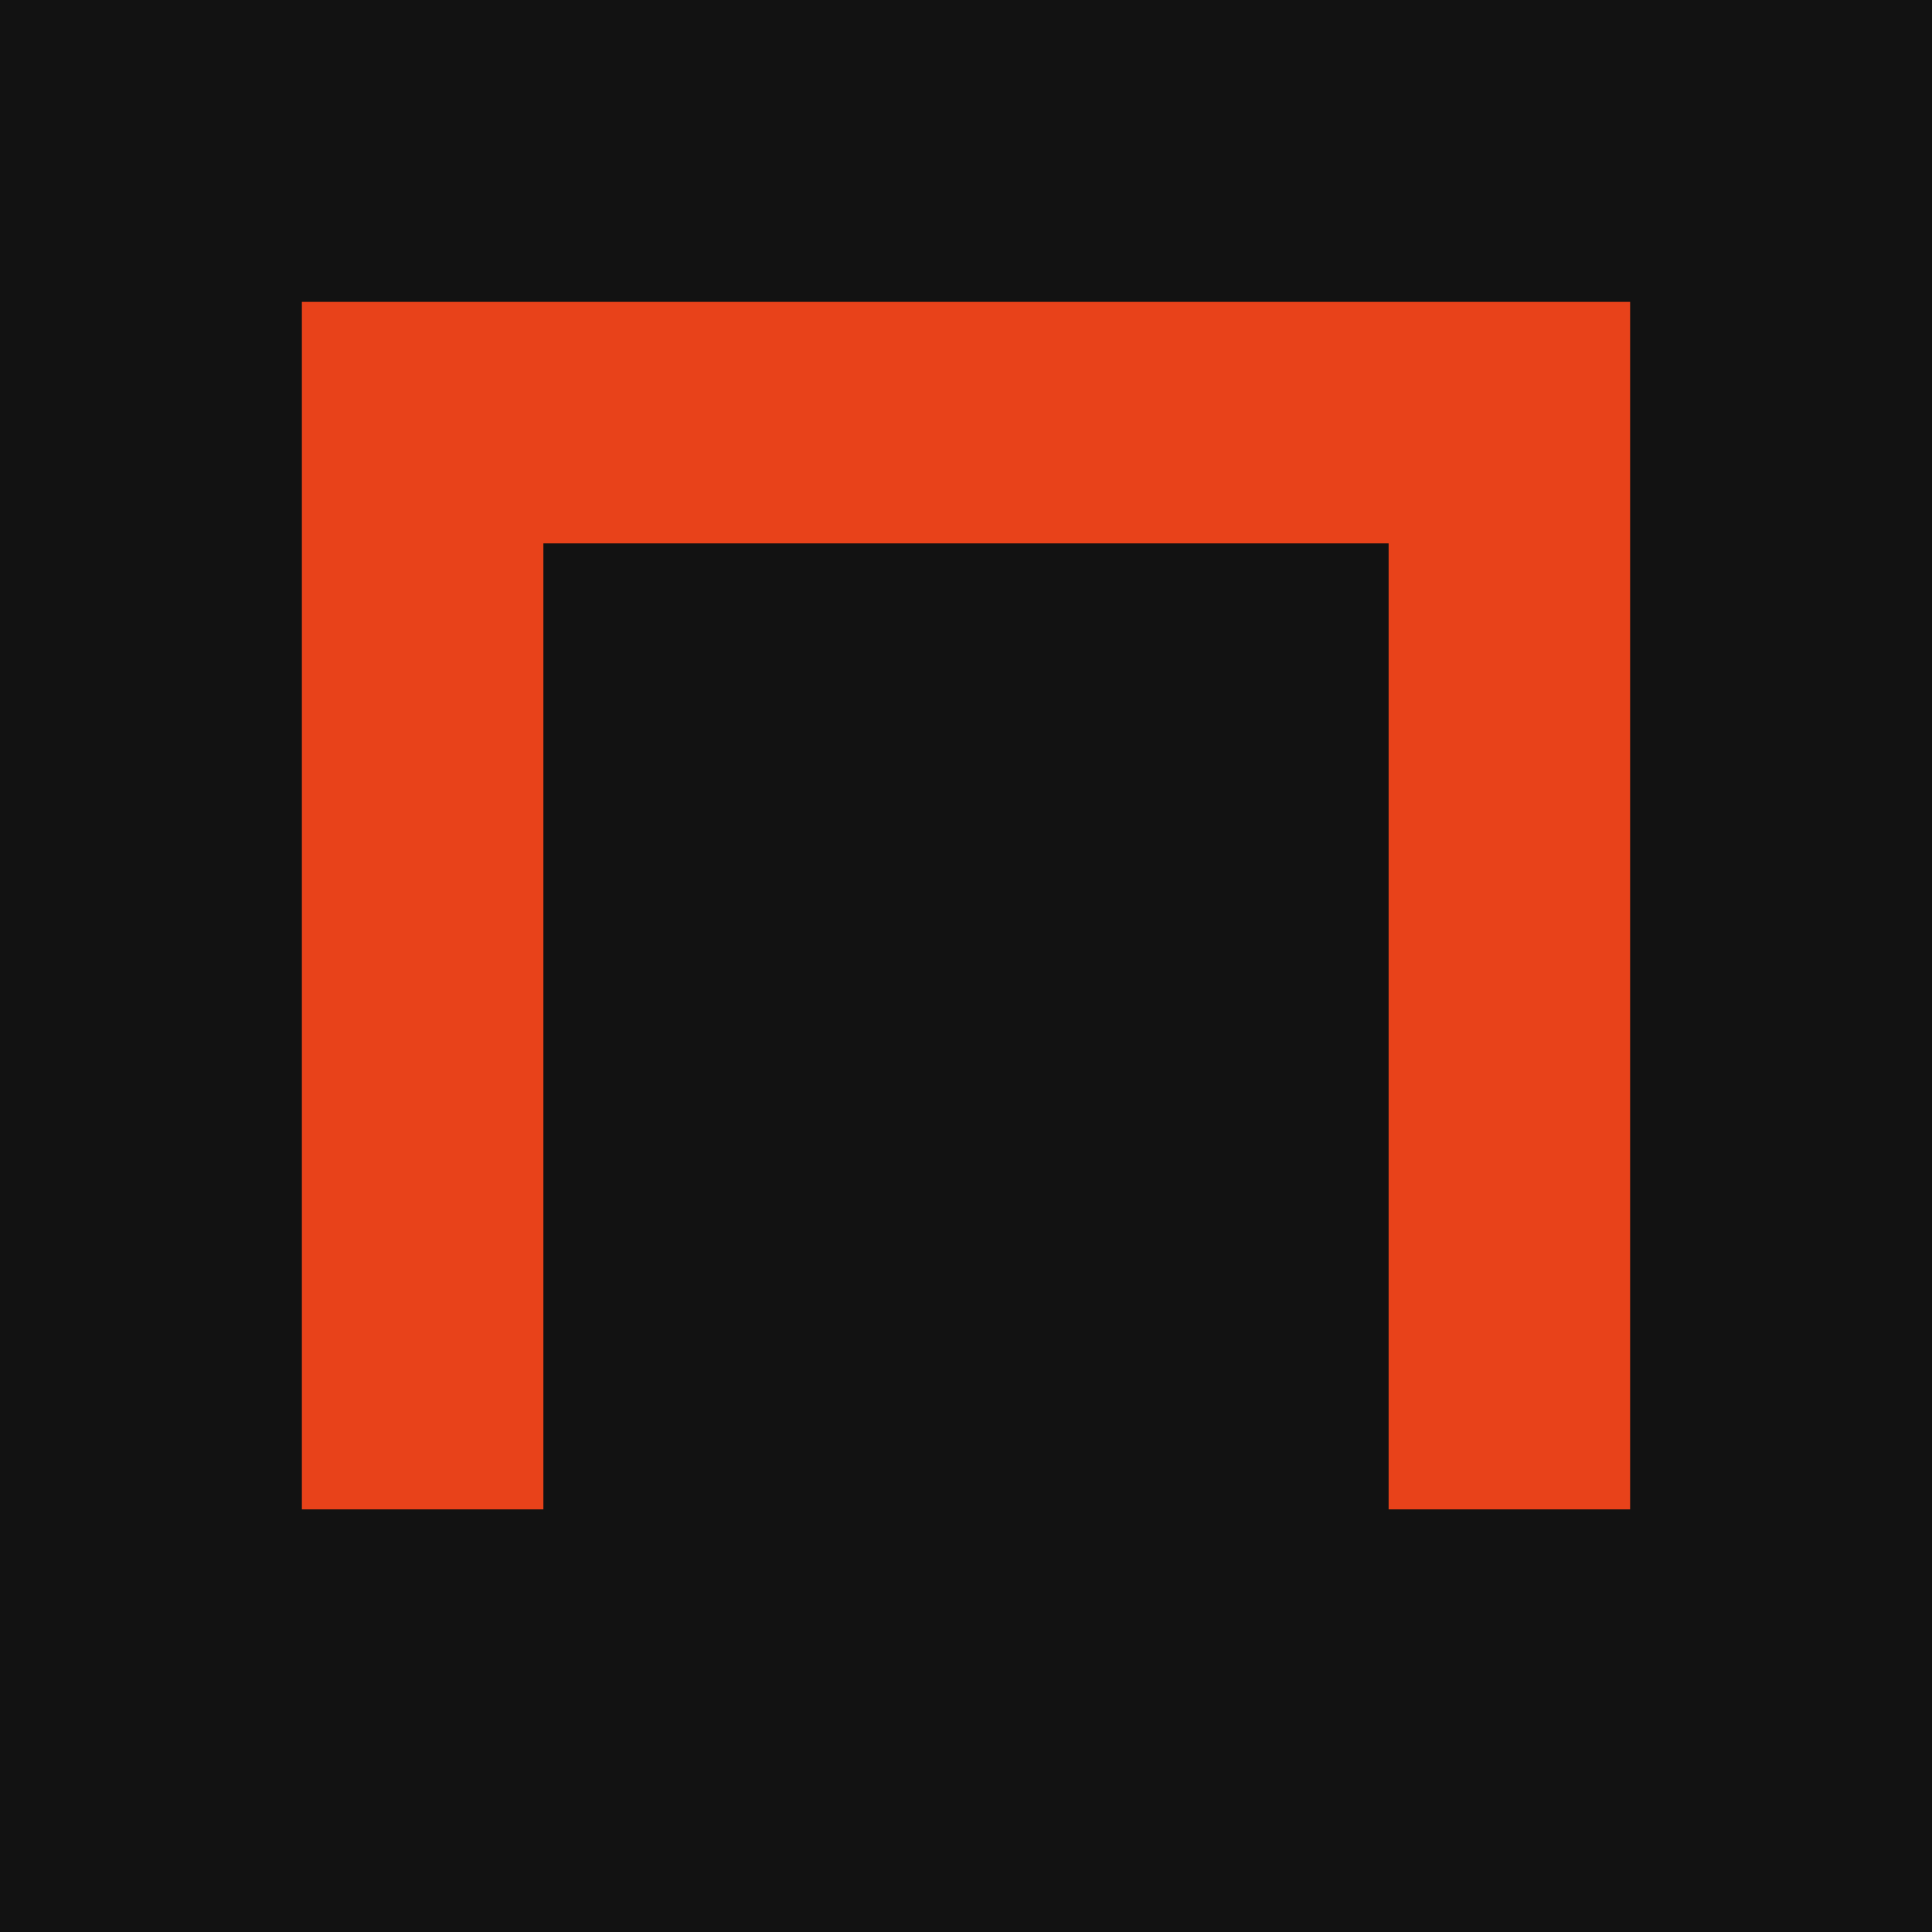
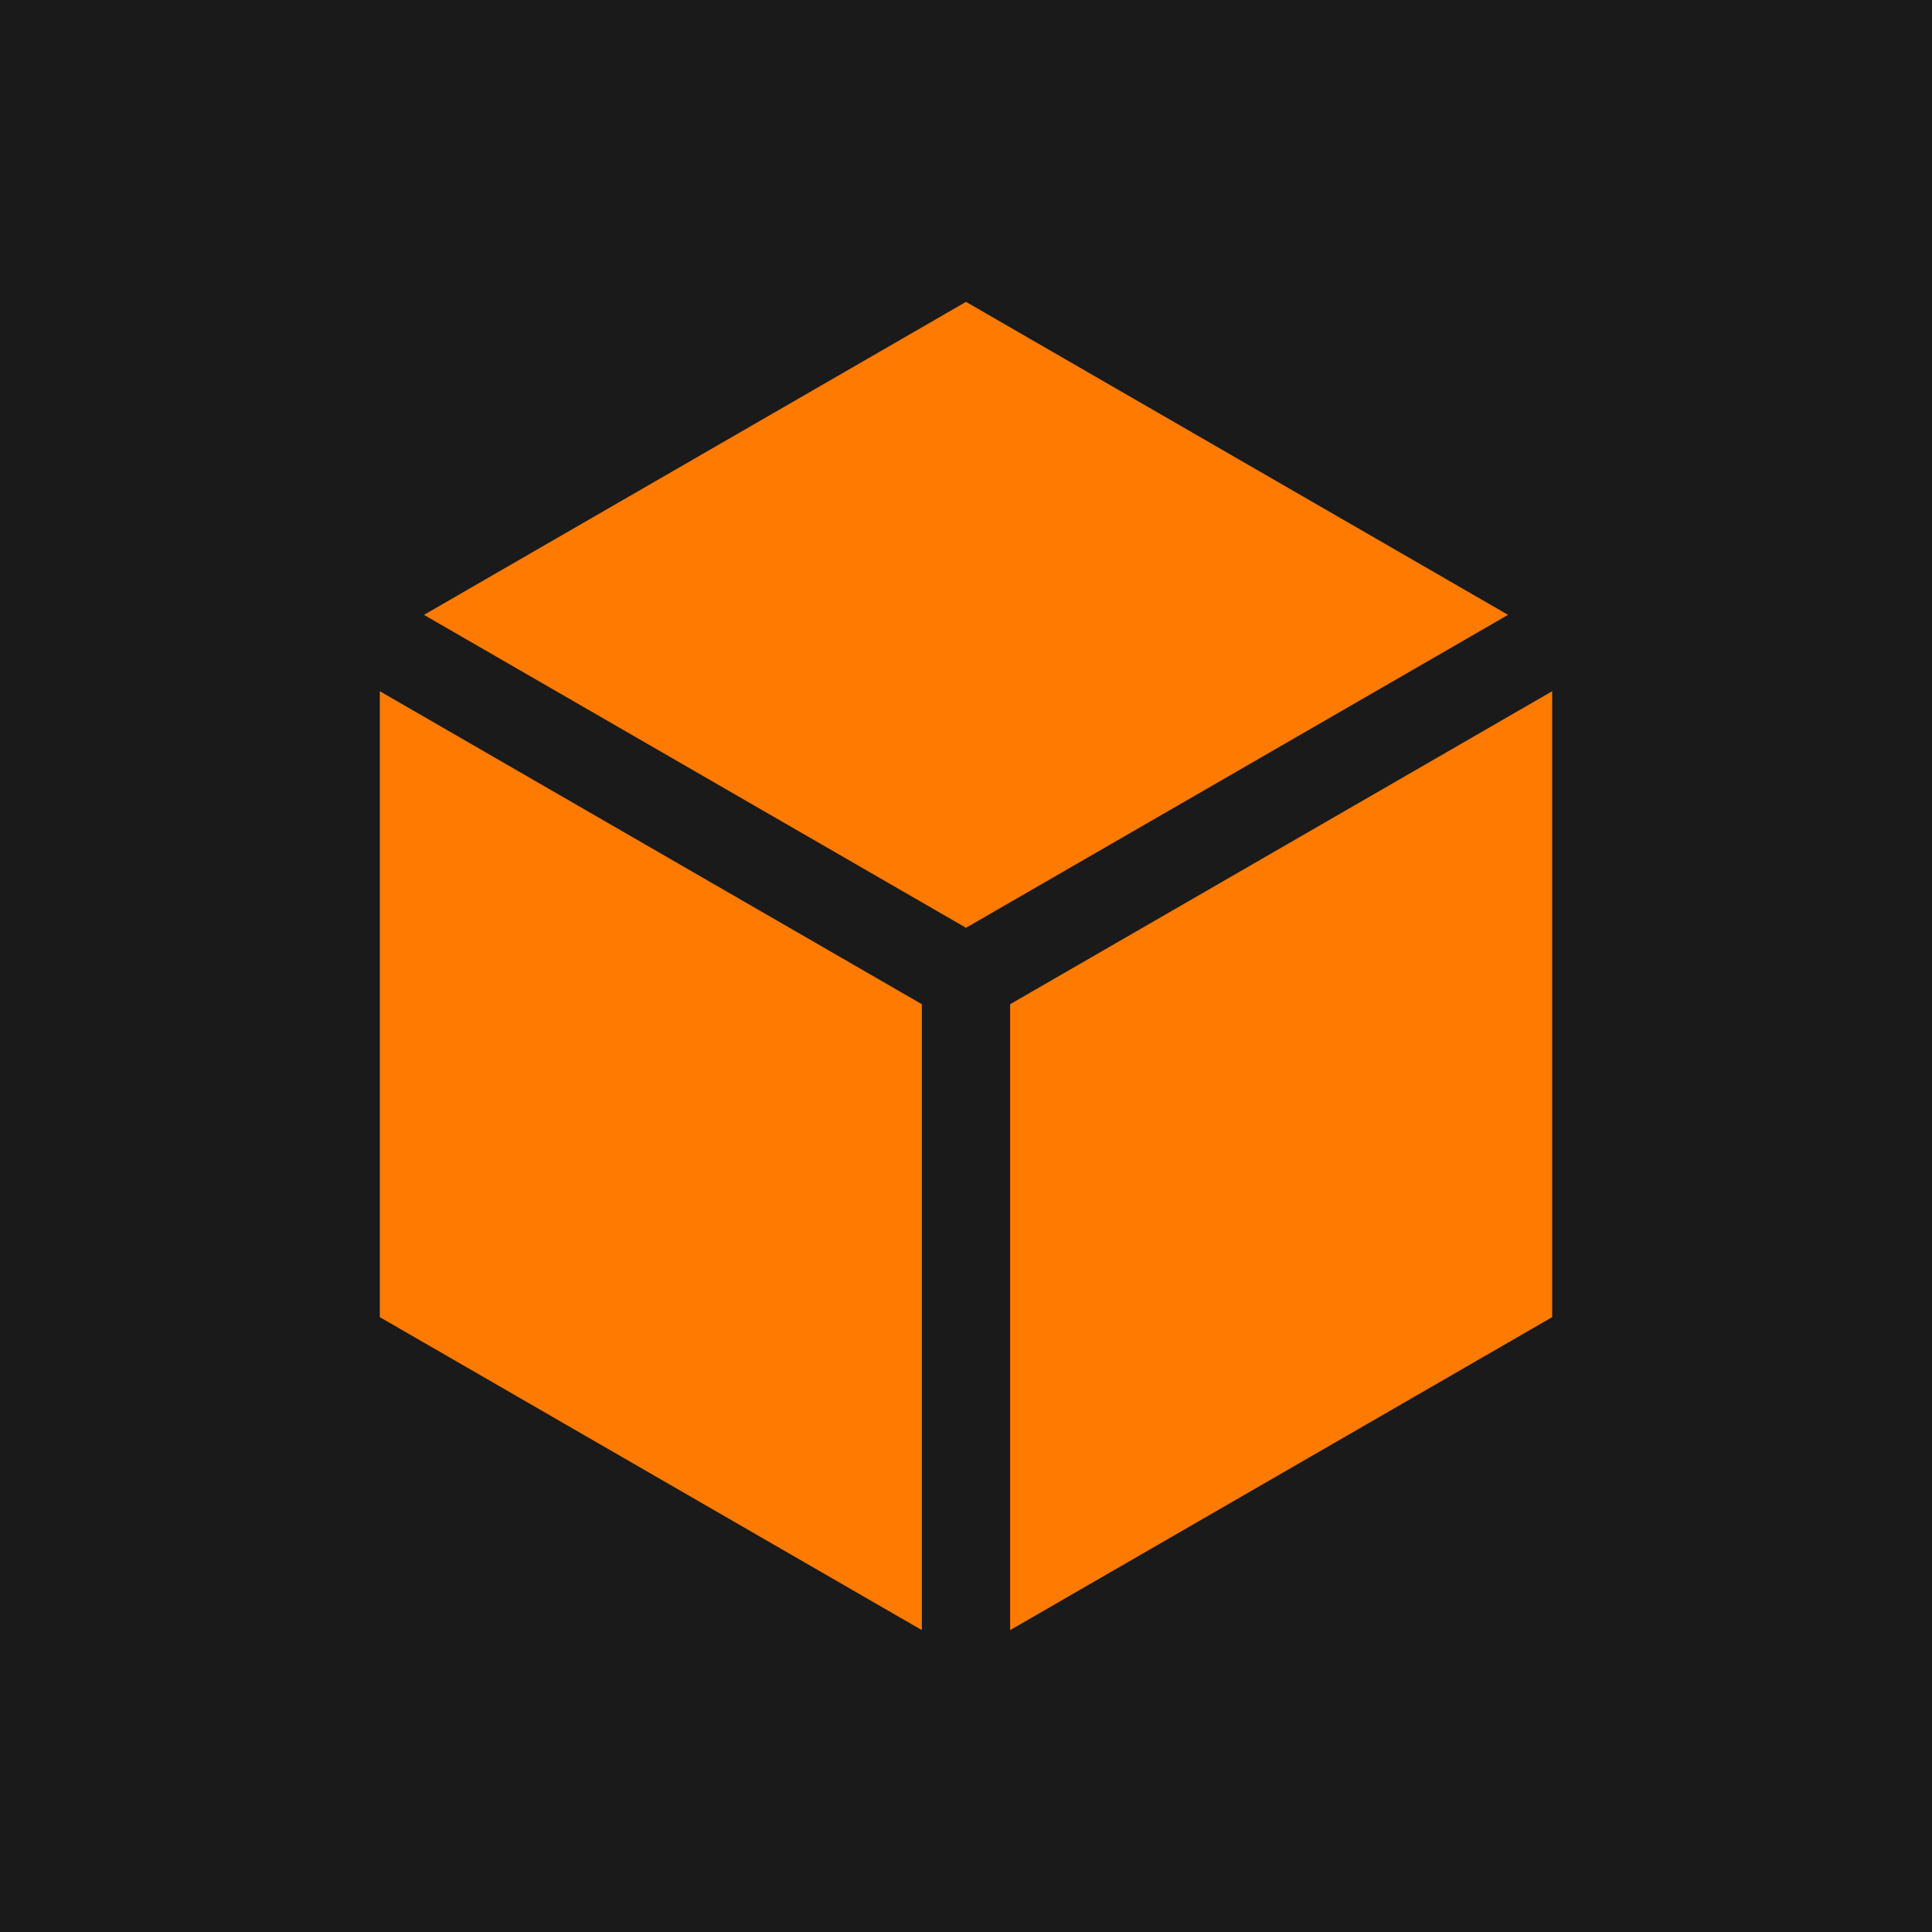
<svg xmlns="http://www.w3.org/2000/svg" viewBox="0 0 32 32">
-   <rect width="32" height="32" fill="#121212" />
-   <path d="M7 25 V7 H25 V25" fill="none" stroke="#E8421A" stroke-width="4" />
+   <path fill="#1A1A1A" d="M 0.000 32.000 L 32.000 32.000 L 32.000 0.000 L 0.000 0.000 Z" />
+   <path fill="#FF7A00" d="M 16.000 5.000 L 24.978 10.184 L 16.000 15.367 L 7.022 10.184 Z" />
+   <path fill="#FF7A00" d="M 6.291 11.449 L 15.269 16.633 L 15.269 27.000 L 6.291 21.816 Z" />
+   <path fill="#FF7A00" d="M 16.731 16.633 L 25.709 11.449 L 25.709 21.816 L 16.731 27.000 Z" />
</svg>
